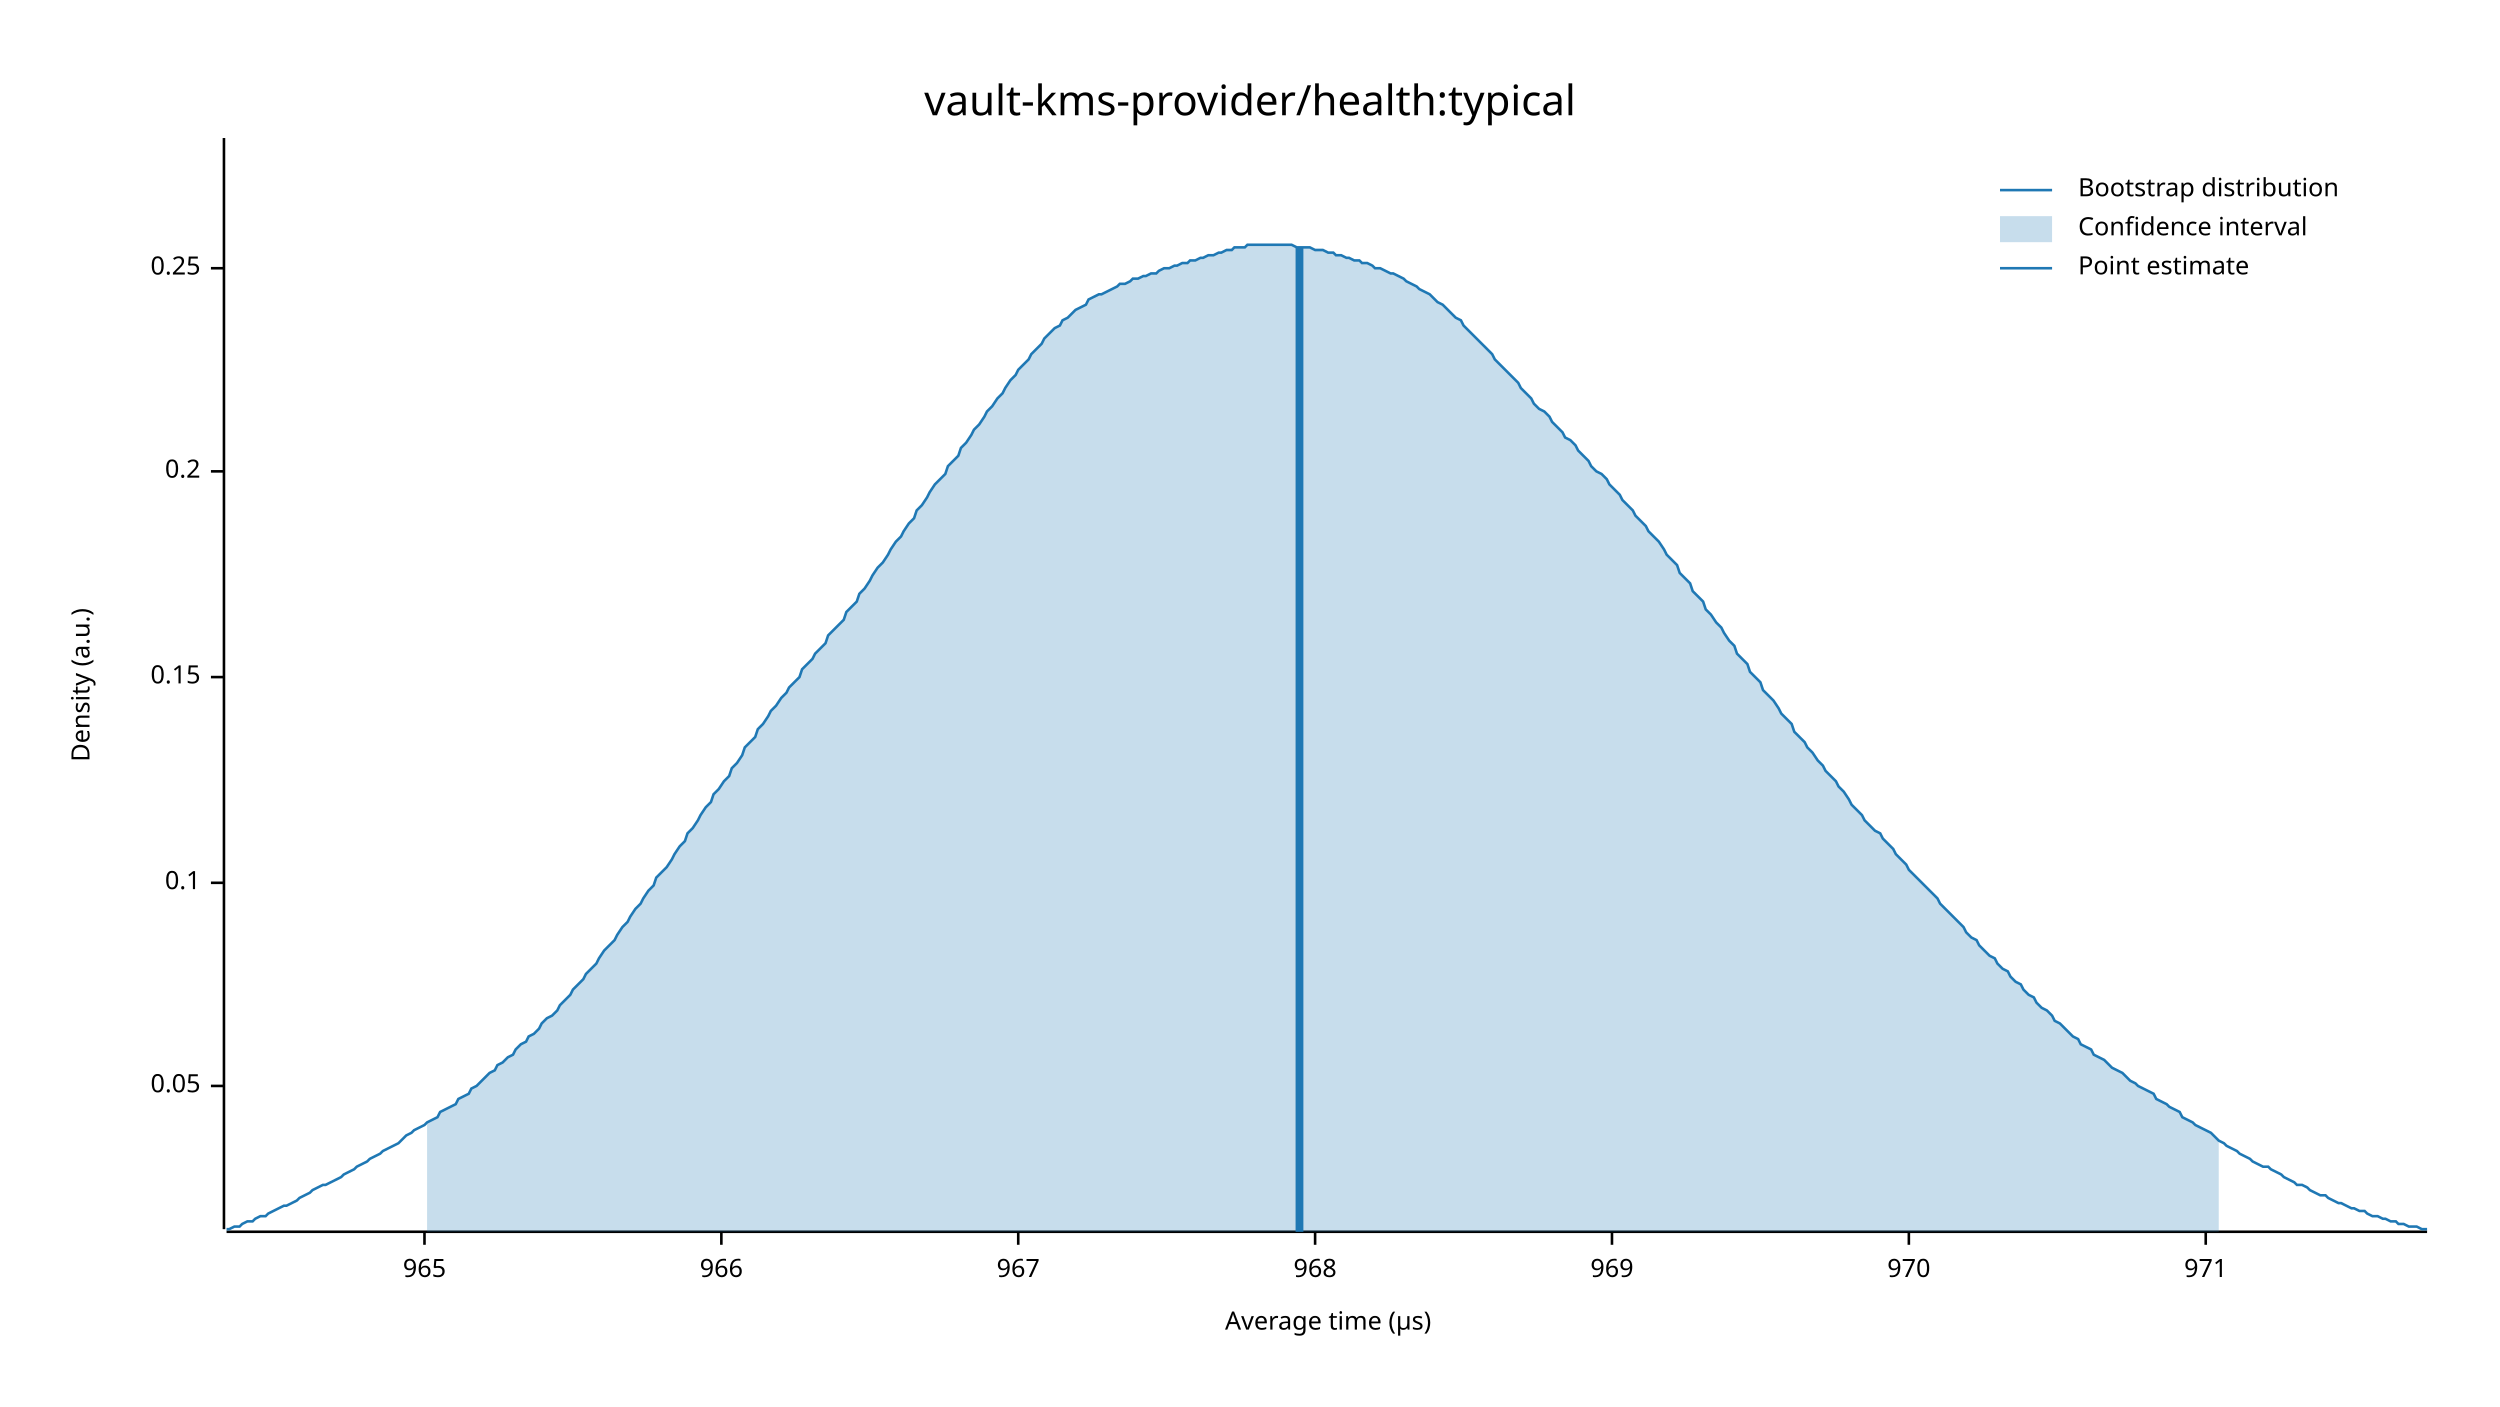
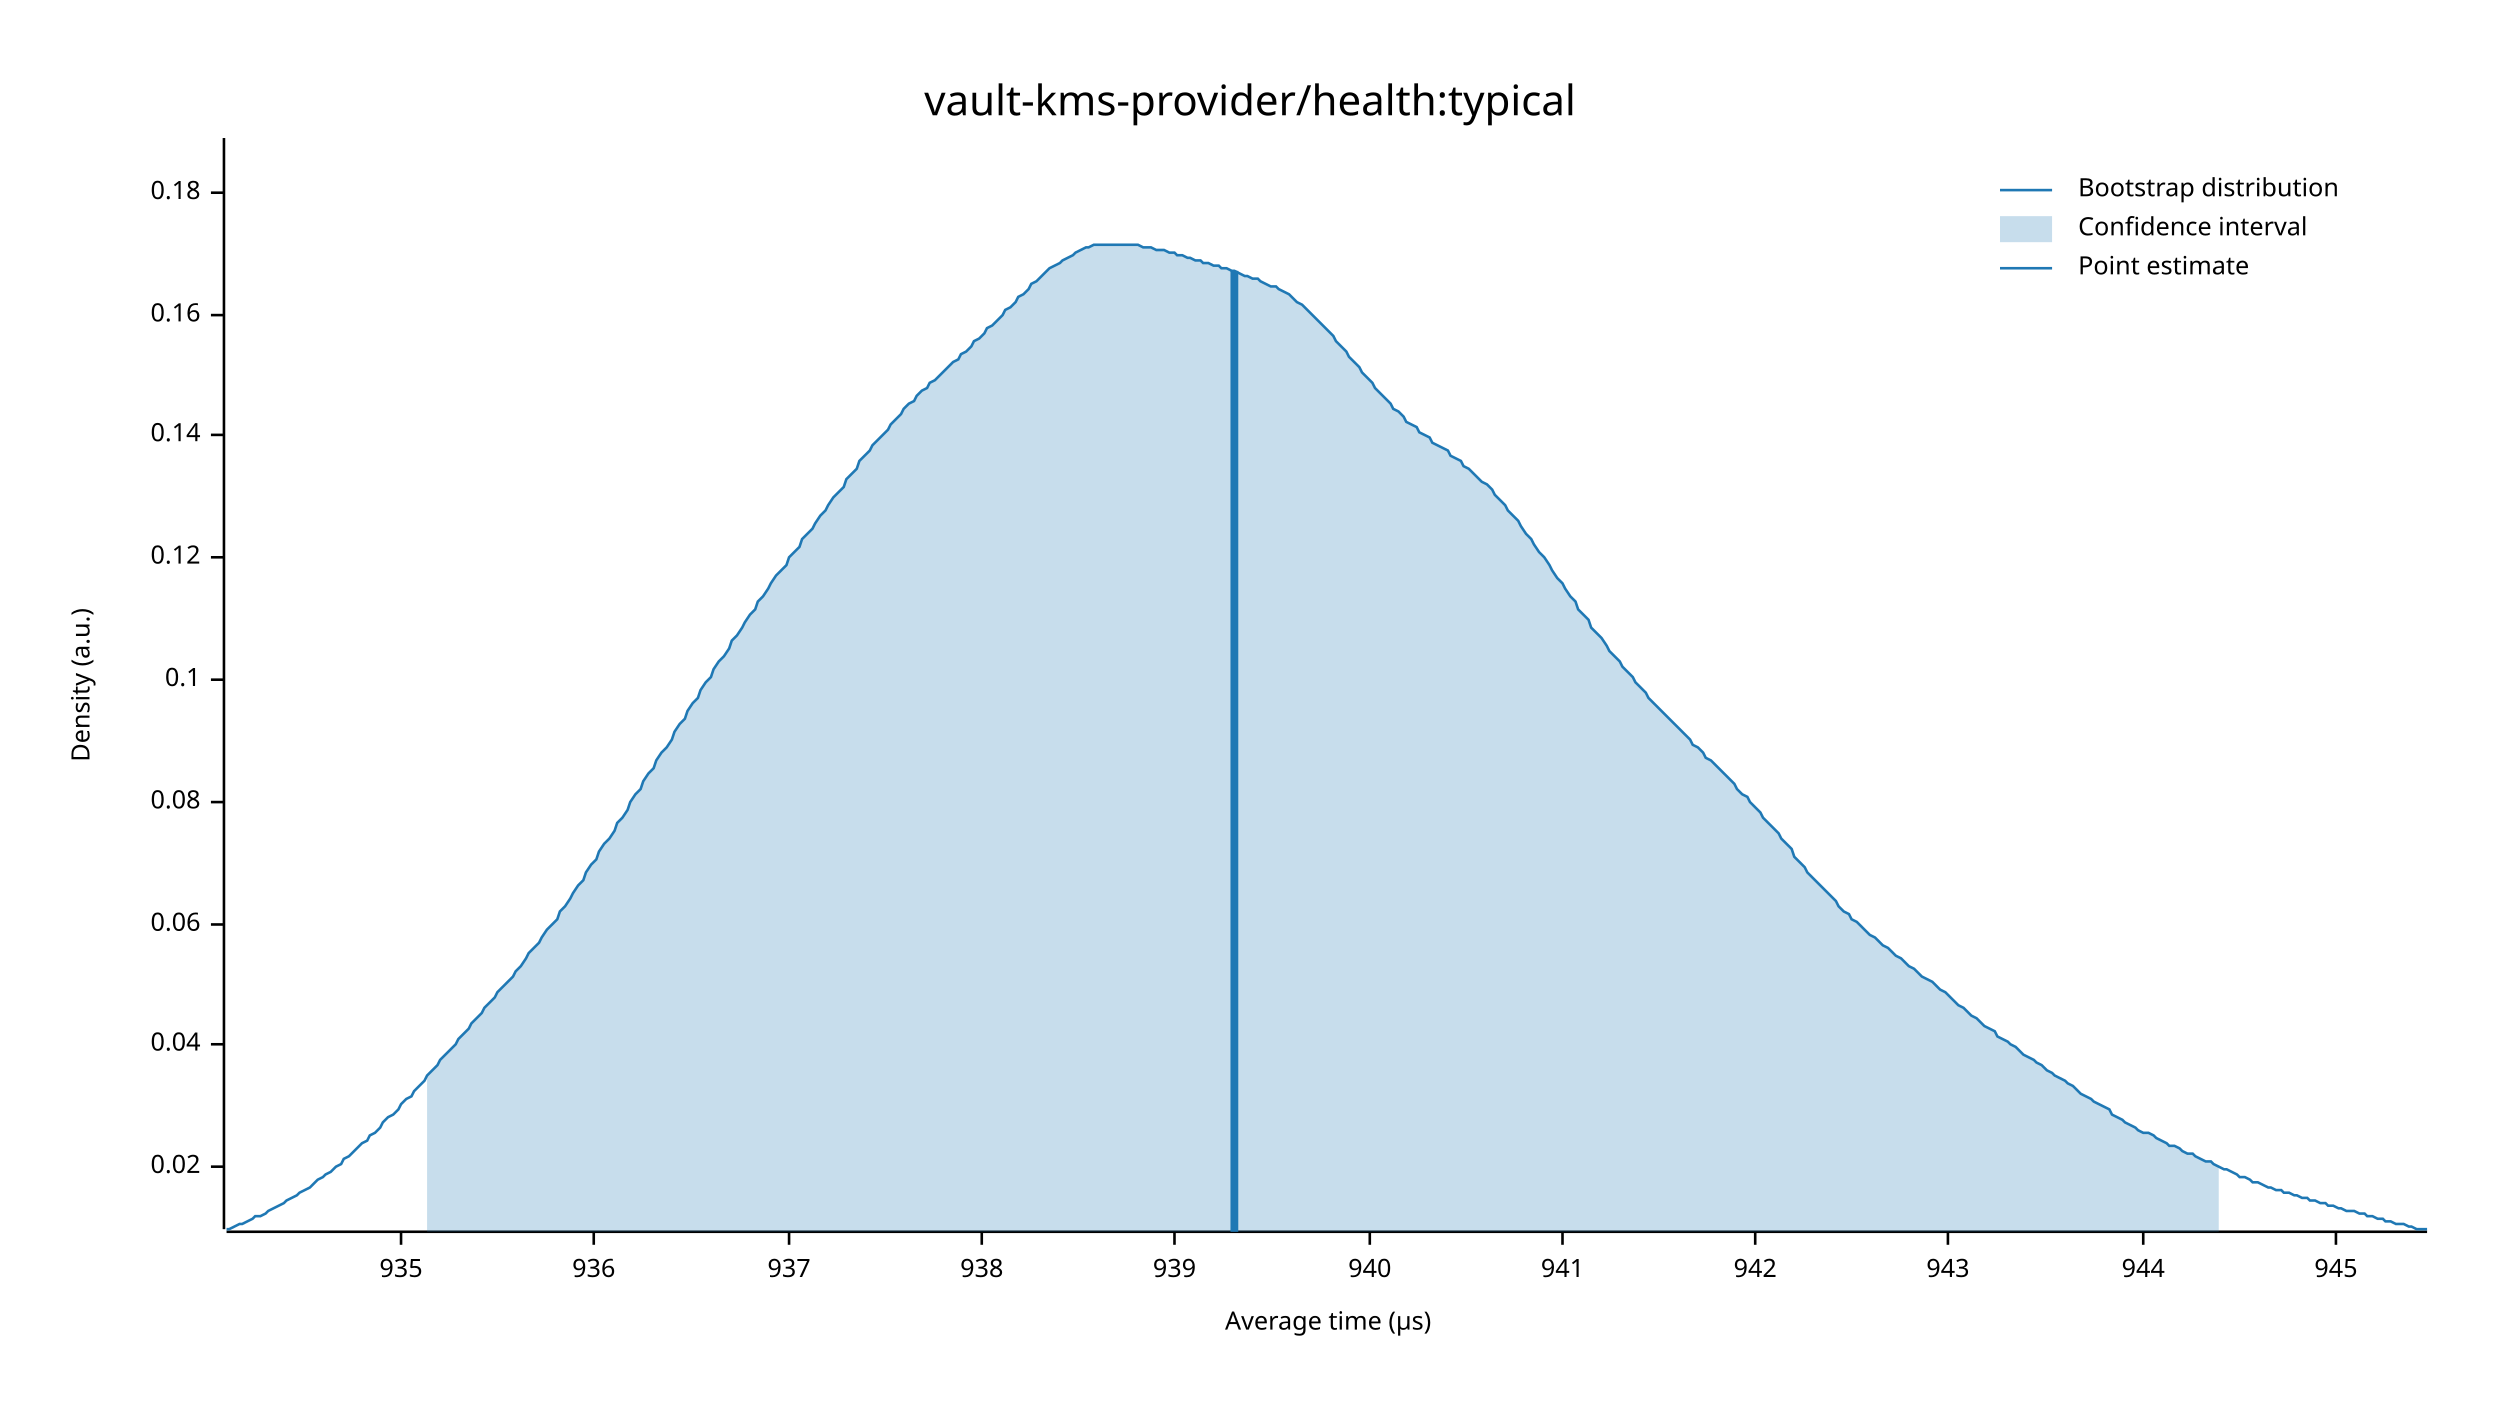
<svg xmlns="http://www.w3.org/2000/svg" width="960" height="540" viewBox="0 0 960 540">
  <text x="480" y="32" dy="0.76em" text-anchor="middle" font-family="sans-serif" font-size="16.129" opacity="1" fill="#000000">
vault-kms-provider/health:typical
</text>
  <text x="27" y="263" dy="0.76em" text-anchor="middle" font-family="sans-serif" font-size="9.677" opacity="1" fill="#000000" transform="rotate(270, 27, 263)">
Density (a.u.)
</text>
  <text x="510" y="513" dy="-0.5ex" text-anchor="middle" font-family="sans-serif" font-size="9.677" opacity="1" fill="#000000">
Average time (µs)
</text>
  <polyline fill="none" opacity="1" stroke="#000000" stroke-width="1" points="86,53 86,472 " />
-   <text x="77" y="417" dy="0.5ex" text-anchor="end" font-family="sans-serif" font-size="9.677" opacity="1" fill="#000000">
- 0.05
+   <text x="77" y="448" dy="0.5ex" text-anchor="end" font-family="sans-serif" font-size="9.677" opacity="1" fill="#000000">
+ 0.02
</text>
-   <polyline fill="none" opacity="1" stroke="#000000" stroke-width="1" points="81,417 86,417 " />
-   <text x="77" y="339" dy="0.5ex" text-anchor="end" font-family="sans-serif" font-size="9.677" opacity="1" fill="#000000">
+   <polyline fill="none" opacity="1" stroke="#000000" stroke-width="1" points="81,448 86,448 " />
+   <text x="77" y="401" dy="0.5ex" text-anchor="end" font-family="sans-serif" font-size="9.677" opacity="1" fill="#000000">
+ 0.04
+ </text>
+   <polyline fill="none" opacity="1" stroke="#000000" stroke-width="1" points="81,401 86,401 " />
+   <text x="77" y="355" dy="0.5ex" text-anchor="end" font-family="sans-serif" font-size="9.677" opacity="1" fill="#000000">
+ 0.06
+ </text>
+   <polyline fill="none" opacity="1" stroke="#000000" stroke-width="1" points="81,355 86,355 " />
+   <text x="77" y="308" dy="0.5ex" text-anchor="end" font-family="sans-serif" font-size="9.677" opacity="1" fill="#000000">
+ 0.08
+ </text>
+   <polyline fill="none" opacity="1" stroke="#000000" stroke-width="1" points="81,308 86,308 " />
+   <text x="77" y="261" dy="0.5ex" text-anchor="end" font-family="sans-serif" font-size="9.677" opacity="1" fill="#000000">
0.1
</text>
-   <polyline fill="none" opacity="1" stroke="#000000" stroke-width="1" points="81,339 86,339 " />
-   <text x="77" y="260" dy="0.5ex" text-anchor="end" font-family="sans-serif" font-size="9.677" opacity="1" fill="#000000">
- 0.15
+   <polyline fill="none" opacity="1" stroke="#000000" stroke-width="1" points="81,261 86,261 " />
+   <text x="77" y="214" dy="0.5ex" text-anchor="end" font-family="sans-serif" font-size="9.677" opacity="1" fill="#000000">
+ 0.12
</text>
-   <polyline fill="none" opacity="1" stroke="#000000" stroke-width="1" points="81,260 86,260 " />
-   <text x="77" y="181" dy="0.5ex" text-anchor="end" font-family="sans-serif" font-size="9.677" opacity="1" fill="#000000">
- 0.2
+   <polyline fill="none" opacity="1" stroke="#000000" stroke-width="1" points="81,214 86,214 " />
+   <text x="77" y="167" dy="0.5ex" text-anchor="end" font-family="sans-serif" font-size="9.677" opacity="1" fill="#000000">
+ 0.14
</text>
-   <polyline fill="none" opacity="1" stroke="#000000" stroke-width="1" points="81,181 86,181 " />
-   <text x="77" y="103" dy="0.5ex" text-anchor="end" font-family="sans-serif" font-size="9.677" opacity="1" fill="#000000">
- 0.25
+   <polyline fill="none" opacity="1" stroke="#000000" stroke-width="1" points="81,167 86,167 " />
+   <text x="77" y="121" dy="0.5ex" text-anchor="end" font-family="sans-serif" font-size="9.677" opacity="1" fill="#000000">
+ 0.16
</text>
-   <polyline fill="none" opacity="1" stroke="#000000" stroke-width="1" points="81,103 86,103 " />
+   <polyline fill="none" opacity="1" stroke="#000000" stroke-width="1" points="81,121 86,121 " />
+   <text x="77" y="74" dy="0.5ex" text-anchor="end" font-family="sans-serif" font-size="9.677" opacity="1" fill="#000000">
+ 0.18
+ </text>
+   <polyline fill="none" opacity="1" stroke="#000000" stroke-width="1" points="81,74 86,74 " />
  <polyline fill="none" opacity="1" stroke="#000000" stroke-width="1" points="87,473 932,473 " />
-   <text x="163" y="483" dy="0.76em" text-anchor="middle" font-family="sans-serif" font-size="9.677" opacity="1" fill="#000000">
- 965
+   <text x="154" y="483" dy="0.76em" text-anchor="middle" font-family="sans-serif" font-size="9.677" opacity="1" fill="#000000">
+ 935
</text>
-   <polyline fill="none" opacity="1" stroke="#000000" stroke-width="1" points="163,473 163,478 " />
-   <text x="277" y="483" dy="0.76em" text-anchor="middle" font-family="sans-serif" font-size="9.677" opacity="1" fill="#000000">
- 966
+   <polyline fill="none" opacity="1" stroke="#000000" stroke-width="1" points="154,473 154,478 " />
+   <text x="228" y="483" dy="0.76em" text-anchor="middle" font-family="sans-serif" font-size="9.677" opacity="1" fill="#000000">
+ 936
</text>
-   <polyline fill="none" opacity="1" stroke="#000000" stroke-width="1" points="277,473 277,478 " />
-   <text x="391" y="483" dy="0.76em" text-anchor="middle" font-family="sans-serif" font-size="9.677" opacity="1" fill="#000000">
- 967
+   <polyline fill="none" opacity="1" stroke="#000000" stroke-width="1" points="228,473 228,478 " />
+   <text x="303" y="483" dy="0.76em" text-anchor="middle" font-family="sans-serif" font-size="9.677" opacity="1" fill="#000000">
+ 937
</text>
-   <polyline fill="none" opacity="1" stroke="#000000" stroke-width="1" points="391,473 391,478 " />
-   <text x="505" y="483" dy="0.76em" text-anchor="middle" font-family="sans-serif" font-size="9.677" opacity="1" fill="#000000">
- 968
+   <polyline fill="none" opacity="1" stroke="#000000" stroke-width="1" points="303,473 303,478 " />
+   <text x="377" y="483" dy="0.76em" text-anchor="middle" font-family="sans-serif" font-size="9.677" opacity="1" fill="#000000">
+ 938
</text>
-   <polyline fill="none" opacity="1" stroke="#000000" stroke-width="1" points="505,473 505,478 " />
-   <text x="619" y="483" dy="0.76em" text-anchor="middle" font-family="sans-serif" font-size="9.677" opacity="1" fill="#000000">
- 969
+   <polyline fill="none" opacity="1" stroke="#000000" stroke-width="1" points="377,473 377,478 " />
+   <text x="451" y="483" dy="0.76em" text-anchor="middle" font-family="sans-serif" font-size="9.677" opacity="1" fill="#000000">
+ 939
</text>
-   <polyline fill="none" opacity="1" stroke="#000000" stroke-width="1" points="619,473 619,478 " />
-   <text x="733" y="483" dy="0.76em" text-anchor="middle" font-family="sans-serif" font-size="9.677" opacity="1" fill="#000000">
- 970
+   <polyline fill="none" opacity="1" stroke="#000000" stroke-width="1" points="451,473 451,478 " />
+   <text x="526" y="483" dy="0.76em" text-anchor="middle" font-family="sans-serif" font-size="9.677" opacity="1" fill="#000000">
+ 940
</text>
-   <polyline fill="none" opacity="1" stroke="#000000" stroke-width="1" points="733,473 733,478 " />
-   <text x="847" y="483" dy="0.76em" text-anchor="middle" font-family="sans-serif" font-size="9.677" opacity="1" fill="#000000">
- 971
+   <polyline fill="none" opacity="1" stroke="#000000" stroke-width="1" points="526,473 526,478 " />
+   <text x="600" y="483" dy="0.76em" text-anchor="middle" font-family="sans-serif" font-size="9.677" opacity="1" fill="#000000">
+ 941
</text>
-   <polyline fill="none" opacity="1" stroke="#000000" stroke-width="1" points="847,473 847,478 " />
-   <polyline fill="none" opacity="1" stroke="#1F78B4" stroke-width="1" points="87,472 88,472 90,471 92,471 93,470 95,469 97,469 98,468 100,467 102,467 103,466 105,465 107,464 109,463 110,463 112,462 114,461 115,460 117,459 119,458 120,457 122,456 124,455 125,455 127,454 129,453 131,452 132,451 134,450 136,449 137,448 139,447 141,446 142,445 144,444 146,443 147,442 149,441 151,440 153,439 154,438 156,436 158,435 159,434 161,433 163,432 164,431 166,430 168,429 169,427 171,426 173,425 175,424 176,422 178,421 180,420 181,418 183,417 185,415 186,414 188,412 190,411 191,409 193,408 195,406 197,405 198,403 200,401 202,400 203,398 205,397 207,395 208,393 210,391 212,390 214,388 215,386 217,384 219,382 220,380 222,378 224,376 225,374 227,372 229,370 230,368 232,365 234,363 236,361 237,359 239,356 241,354 242,352 244,349 246,347 247,345 249,342 251,340 252,337 254,335 256,333 258,330 259,328 261,325 263,323 264,320 266,318 268,315 269,313 271,310 273,308 274,305 276,303 278,300 280,298 281,295 283,293 285,290 286,287 288,285 290,283 291,280 293,278 295,275 296,273 298,271 300,268 302,266 303,264 305,262 307,260 308,257 310,255 312,253 313,251 315,249 317,247 318,244 320,242 322,240 324,238 325,235 327,233 329,231 330,228 332,226 334,223 335,221 337,218 339,216 341,213 342,211 344,208 346,206 347,204 349,201 351,199 352,196 354,194 356,191 357,189 359,186 361,184 363,182 364,179 366,177 368,175 369,172 371,170 373,167 374,165 376,163 378,160 379,158 381,156 383,153 385,151 386,149 388,146 390,144 391,142 393,140 395,138 396,136 398,134 400,132 401,130 403,128 405,126 407,125 408,123 410,122 412,120 413,119 415,118 417,117 418,115 420,114 422,113 423,113 425,112 427,111 429,110 430,109 432,109 434,108 435,107 437,107 439,106 440,106 442,105 444,105 445,104 447,103 449,103 451,102 452,102 454,101 456,101 457,100 459,100 461,99 462,99 464,98 466,98 468,97 469,97 471,96 473,96 474,95 476,95 478,95 479,94 481,94 483,94 484,94 486,94 488,94 490,94 491,94 493,94 495,94 496,94 498,95 500,95 501,95 503,95 505,96 506,96 508,96 510,97 512,97 513,98 515,98 517,99 518,99 520,100 522,100 523,101 525,101 527,102 528,103 530,103 532,104 534,105 535,105 537,106 539,107 540,108 542,109 544,110 545,111 547,112 549,113 550,114 552,116 554,117 556,119 557,120 559,122 561,123 562,125 564,127 566,129 567,130 569,132 571,134 573,136 574,138 576,140 578,142 579,143 581,145 583,147 584,149 586,151 588,153 589,155 591,157 593,158 595,160 596,162 598,164 600,166 601,168 603,169 605,171 606,173 608,175 610,177 611,179 613,181 615,182 617,184 618,186 620,188 622,190 623,192 625,194 627,196 628,198 630,200 632,202 633,204 635,206 637,208 639,211 640,213 642,215 644,217 645,220 647,222 649,224 650,227 652,229 654,231 655,234 657,236 659,239 661,241 662,243 664,246 666,248 667,251 669,253 671,255 672,258 674,260 676,262 677,265 679,267 681,269 683,272 684,274 686,276 688,278 689,281 691,283 693,285 694,287 696,289 698,292 700,294 701,296 703,298 705,300 706,302 708,304 710,307 711,309 713,311 715,313 716,315 718,317 720,319 722,320 723,322 725,324 727,326 728,328 730,330 732,332 733,334 735,336 737,338 738,339 740,341 742,343 744,345 745,347 747,349 749,351 750,352 752,354 754,356 755,358 757,360 759,361 760,363 762,365 764,367 766,368 767,370 769,372 771,373 772,375 774,377 776,378 777,380 779,382 781,383 782,385 784,387 786,388 788,390 789,392 791,393 793,395 794,396 796,398 798,399 799,401 801,402 803,403 804,405 806,406 808,407 810,409 811,410 813,411 815,412 816,413 818,415 820,416 821,417 823,418 825,419 827,420 828,422 830,423 832,424 833,425 835,426 837,427 838,429 840,430 842,431 843,432 845,433 847,434 849,435 850,436 852,438 854,439 855,440 857,441 859,442 860,443 862,444 864,445 865,446 867,447 869,448 871,448 872,449 874,450 876,451 877,452 879,453 881,454 882,455 884,455 886,456 887,457 889,458 891,459 893,459 894,460 896,461 898,462 899,462 901,463 903,464 904,464 906,465 908,465 909,466 911,467 913,467 915,468 916,468 918,469 920,469 921,470 923,470 925,471 926,471 928,471 930,472 932,472 " />
-   <polygon opacity="0.25" fill="#1F78B4" points="164,431 166,430 168,429 169,427 171,426 173,425 175,424 176,422 178,421 180,420 181,418 183,417 185,415 186,414 188,412 190,411 191,409 193,408 195,406 197,405 198,403 200,401 202,400 203,398 205,397 207,395 208,393 210,391 212,390 214,388 215,386 217,384 219,382 220,380 222,378 224,376 225,374 227,372 229,370 230,368 232,365 234,363 236,361 237,359 239,356 241,354 242,352 244,349 246,347 247,345 249,342 251,340 252,337 254,335 256,333 258,330 259,328 261,325 263,323 264,320 266,318 268,315 269,313 271,310 273,308 274,305 276,303 278,300 280,298 281,295 283,293 285,290 286,287 288,285 290,283 291,280 293,278 295,275 296,273 298,271 300,268 302,266 303,264 305,262 307,260 308,257 310,255 312,253 313,251 315,249 317,247 318,244 320,242 322,240 324,238 325,235 327,233 329,231 330,228 332,226 334,223 335,221 337,218 339,216 341,213 342,211 344,208 346,206 347,204 349,201 351,199 352,196 354,194 356,191 357,189 359,186 361,184 363,182 364,179 366,177 368,175 369,172 371,170 373,167 374,165 376,163 378,160 379,158 381,156 383,153 385,151 386,149 388,146 390,144 391,142 393,140 395,138 396,136 398,134 400,132 401,130 403,128 405,126 407,125 408,123 410,122 412,120 413,119 415,118 417,117 418,115 420,114 422,113 423,113 425,112 427,111 429,110 430,109 432,109 434,108 435,107 437,107 439,106 440,106 442,105 444,105 445,104 447,103 449,103 451,102 452,102 454,101 456,101 457,100 459,100 461,99 462,99 464,98 466,98 468,97 469,97 471,96 473,96 474,95 476,95 478,95 479,94 481,94 483,94 484,94 486,94 488,94 490,94 491,94 493,94 495,94 496,94 498,95 500,95 501,95 503,95 505,96 506,96 508,96 510,97 512,97 513,98 515,98 517,99 518,99 520,100 522,100 523,101 525,101 527,102 528,103 530,103 532,104 534,105 535,105 537,106 539,107 540,108 542,109 544,110 545,111 547,112 549,113 550,114 552,116 554,117 556,119 557,120 559,122 561,123 562,125 564,127 566,129 567,130 569,132 571,134 573,136 574,138 576,140 578,142 579,143 581,145 583,147 584,149 586,151 588,153 589,155 591,157 593,158 595,160 596,162 598,164 600,166 601,168 603,169 605,171 606,173 608,175 610,177 611,179 613,181 615,182 617,184 618,186 620,188 622,190 623,192 625,194 627,196 628,198 630,200 632,202 633,204 635,206 637,208 639,211 640,213 642,215 644,217 645,220 647,222 649,224 650,227 652,229 654,231 655,234 657,236 659,239 661,241 662,243 664,246 666,248 667,251 669,253 671,255 672,258 674,260 676,262 677,265 679,267 681,269 683,272 684,274 686,276 688,278 689,281 691,283 693,285 694,287 696,289 698,292 700,294 701,296 703,298 705,300 706,302 708,304 710,307 711,309 713,311 715,313 716,315 718,317 720,319 722,320 723,322 725,324 727,326 728,328 730,330 732,332 733,334 735,336 737,338 738,339 740,341 742,343 744,345 745,347 747,349 749,351 750,352 752,354 754,356 755,358 757,360 759,361 760,363 762,365 764,367 766,368 767,370 769,372 771,373 772,375 774,377 776,378 777,380 779,382 781,383 782,385 784,387 786,388 788,390 789,392 791,393 793,395 794,396 796,398 798,399 799,401 801,402 803,403 804,405 806,406 808,407 810,409 811,410 813,411 815,412 816,413 818,415 820,416 821,417 823,418 825,419 827,420 828,422 830,423 832,424 833,425 835,426 837,427 838,429 840,430 842,431 843,432 845,433 847,434 849,435 850,436 852,438 852,473 164,473 " />
-   <polyline fill="none" opacity="1" stroke="#1F78B4" stroke-width="3" points="499,473 499,95 " />
+   <polyline fill="none" opacity="1" stroke="#000000" stroke-width="1" points="600,473 600,478 " />
+   <text x="674" y="483" dy="0.76em" text-anchor="middle" font-family="sans-serif" font-size="9.677" opacity="1" fill="#000000">
+ 942
+ </text>
+   <polyline fill="none" opacity="1" stroke="#000000" stroke-width="1" points="674,473 674,478 " />
+   <text x="748" y="483" dy="0.76em" text-anchor="middle" font-family="sans-serif" font-size="9.677" opacity="1" fill="#000000">
+ 943
+ </text>
+   <polyline fill="none" opacity="1" stroke="#000000" stroke-width="1" points="748,473 748,478 " />
+   <text x="823" y="483" dy="0.76em" text-anchor="middle" font-family="sans-serif" font-size="9.677" opacity="1" fill="#000000">
+ 944
+ </text>
+   <polyline fill="none" opacity="1" stroke="#000000" stroke-width="1" points="823,473 823,478 " />
+   <text x="897" y="483" dy="0.76em" text-anchor="middle" font-family="sans-serif" font-size="9.677" opacity="1" fill="#000000">
+ 945
+ </text>
+   <polyline fill="none" opacity="1" stroke="#000000" stroke-width="1" points="897,473 897,478 " />
+   <polyline fill="none" opacity="1" stroke="#1F78B4" stroke-width="1" points="87,472 88,472 90,471 92,470 93,470 95,469 97,468 98,467 100,467 102,466 103,465 105,464 107,463 109,462 110,461 112,460 114,459 115,458 117,457 119,456 120,455 122,453 124,452 125,451 127,450 129,448 131,447 132,445 134,444 136,442 137,441 139,439 141,438 142,436 144,435 146,433 147,431 149,429 151,428 153,426 154,424 156,422 158,421 159,419 161,417 163,415 164,413 166,411 168,409 169,407 171,405 173,403 175,401 176,399 178,397 180,395 181,393 183,391 185,389 186,387 188,385 190,383 191,381 193,379 195,377 197,375 198,373 200,371 202,368 203,366 205,364 207,362 208,360 210,357 212,355 214,353 215,350 217,348 219,345 220,343 222,340 224,338 225,335 227,332 229,330 230,327 232,324 234,322 236,319 237,316 239,314 241,311 242,308 244,305 246,303 247,300 249,297 251,295 252,292 254,289 256,287 258,284 259,281 261,278 263,276 264,273 266,270 268,268 269,265 271,262 273,260 274,257 276,254 278,252 280,249 281,246 283,244 285,241 286,239 288,236 290,234 291,231 293,229 295,226 296,224 298,221 300,219 302,217 303,214 305,212 307,210 308,207 310,205 312,203 313,201 315,198 317,196 318,194 320,191 322,189 324,187 325,184 327,182 329,180 330,177 332,175 334,173 335,171 337,169 339,167 341,165 342,163 344,161 346,159 347,157 349,155 351,154 352,152 354,150 356,149 357,147 359,146 361,144 363,142 364,141 366,139 368,138 369,136 371,135 373,133 374,131 376,130 378,128 379,126 381,125 383,123 385,121 386,119 388,118 390,116 391,114 393,113 395,111 396,109 398,108 400,106 401,105 403,103 405,102 407,101 408,100 410,99 412,98 413,97 415,96 417,95 418,95 420,94 422,94 423,94 425,94 427,94 429,94 430,94 432,94 434,94 435,94 437,94 439,95 440,95 442,95 444,96 445,96 447,96 449,97 451,97 452,98 454,98 456,99 457,99 459,100 461,100 462,101 464,101 466,102 468,102 469,103 471,103 473,104 474,104 476,105 478,106 479,106 481,107 483,107 484,108 486,109 488,110 490,110 491,111 493,112 495,113 496,114 498,116 500,117 501,118 503,120 505,122 506,123 508,125 510,127 512,129 513,131 515,133 517,135 518,137 520,139 522,141 523,143 525,145 527,147 528,149 530,151 532,153 534,155 535,157 537,158 539,160 540,162 542,163 544,164 545,166 547,167 549,168 550,170 552,171 554,172 556,173 557,175 559,176 561,177 562,179 564,180 566,182 567,183 569,185 571,186 573,188 574,190 576,192 578,194 579,196 581,198 583,200 584,202 586,205 588,207 589,209 591,212 593,214 595,217 596,219 598,222 600,224 601,226 603,229 605,231 606,234 608,236 610,238 611,241 613,243 615,245 617,248 618,250 620,252 622,254 623,256 625,258 627,260 628,262 630,264 632,266 633,268 635,270 637,272 639,274 640,275 642,277 644,279 645,280 647,282 649,284 650,286 652,287 654,289 655,291 657,292 659,294 661,296 662,297 664,299 666,301 667,303 669,305 671,306 672,308 674,310 676,312 677,314 679,316 681,318 683,320 684,322 686,324 688,326 689,329 691,331 693,333 694,335 696,337 698,339 700,341 701,342 703,344 705,346 706,348 708,350 710,351 711,353 713,354 715,356 716,357 718,359 720,360 722,362 723,363 725,364 727,366 728,367 730,368 732,370 733,371 735,372 737,374 738,375 740,376 742,377 744,379 745,380 747,381 749,383 750,384 752,386 754,387 755,388 757,390 759,391 760,392 762,394 764,395 766,396 767,398 769,399 771,400 772,401 774,402 776,404 777,405 779,406 781,407 782,408 784,409 786,411 788,412 789,413 791,414 793,415 794,416 796,417 798,419 799,420 801,421 803,422 804,423 806,424 808,425 810,426 811,428 813,429 815,430 816,431 818,432 820,433 821,434 823,435 825,435 827,436 828,437 830,438 832,439 833,440 835,440 837,441 838,442 840,443 842,443 843,444 845,445 847,446 849,446 850,447 852,448 854,449 855,449 857,450 859,451 860,452 862,452 864,453 865,454 867,454 869,455 871,456 872,456 874,457 876,457 877,458 879,458 881,459 882,459 884,460 886,460 887,461 889,461 891,462 893,462 894,463 896,463 898,464 899,464 901,465 903,465 904,465 906,466 908,466 909,467 911,467 913,468 915,468 916,469 918,469 920,470 921,470 923,470 925,471 926,471 928,472 930,472 932,472 " />
+   <polygon opacity="0.25" fill="#1F78B4" points="164,413 166,411 168,409 169,407 171,405 173,403 175,401 176,399 178,397 180,395 181,393 183,391 185,389 186,387 188,385 190,383 191,381 193,379 195,377 197,375 198,373 200,371 202,368 203,366 205,364 207,362 208,360 210,357 212,355 214,353 215,350 217,348 219,345 220,343 222,340 224,338 225,335 227,332 229,330 230,327 232,324 234,322 236,319 237,316 239,314 241,311 242,308 244,305 246,303 247,300 249,297 251,295 252,292 254,289 256,287 258,284 259,281 261,278 263,276 264,273 266,270 268,268 269,265 271,262 273,260 274,257 276,254 278,252 280,249 281,246 283,244 285,241 286,239 288,236 290,234 291,231 293,229 295,226 296,224 298,221 300,219 302,217 303,214 305,212 307,210 308,207 310,205 312,203 313,201 315,198 317,196 318,194 320,191 322,189 324,187 325,184 327,182 329,180 330,177 332,175 334,173 335,171 337,169 339,167 341,165 342,163 344,161 346,159 347,157 349,155 351,154 352,152 354,150 356,149 357,147 359,146 361,144 363,142 364,141 366,139 368,138 369,136 371,135 373,133 374,131 376,130 378,128 379,126 381,125 383,123 385,121 386,119 388,118 390,116 391,114 393,113 395,111 396,109 398,108 400,106 401,105 403,103 405,102 407,101 408,100 410,99 412,98 413,97 415,96 417,95 418,95 420,94 422,94 423,94 425,94 427,94 429,94 430,94 432,94 434,94 435,94 437,94 439,95 440,95 442,95 444,96 445,96 447,96 449,97 451,97 452,98 454,98 456,99 457,99 459,100 461,100 462,101 464,101 466,102 468,102 469,103 471,103 473,104 474,104 476,105 478,106 479,106 481,107 483,107 484,108 486,109 488,110 490,110 491,111 493,112 495,113 496,114 498,116 500,117 501,118 503,120 505,122 506,123 508,125 510,127 512,129 513,131 515,133 517,135 518,137 520,139 522,141 523,143 525,145 527,147 528,149 530,151 532,153 534,155 535,157 537,158 539,160 540,162 542,163 544,164 545,166 547,167 549,168 550,170 552,171 554,172 556,173 557,175 559,176 561,177 562,179 564,180 566,182 567,183 569,185 571,186 573,188 574,190 576,192 578,194 579,196 581,198 583,200 584,202 586,205 588,207 589,209 591,212 593,214 595,217 596,219 598,222 600,224 601,226 603,229 605,231 606,234 608,236 610,238 611,241 613,243 615,245 617,248 618,250 620,252 622,254 623,256 625,258 627,260 628,262 630,264 632,266 633,268 635,270 637,272 639,274 640,275 642,277 644,279 645,280 647,282 649,284 650,286 652,287 654,289 655,291 657,292 659,294 661,296 662,297 664,299 666,301 667,303 669,305 671,306 672,308 674,310 676,312 677,314 679,316 681,318 683,320 684,322 686,324 688,326 689,329 691,331 693,333 694,335 696,337 698,339 700,341 701,342 703,344 705,346 706,348 708,350 710,351 711,353 713,354 715,356 716,357 718,359 720,360 722,362 723,363 725,364 727,366 728,367 730,368 732,370 733,371 735,372 737,374 738,375 740,376 742,377 744,379 745,380 747,381 749,383 750,384 752,386 754,387 755,388 757,390 759,391 760,392 762,394 764,395 766,396 767,398 769,399 771,400 772,401 774,402 776,404 777,405 779,406 781,407 782,408 784,409 786,411 788,412 789,413 791,414 793,415 794,416 796,417 798,419 799,420 801,421 803,422 804,423 806,424 808,425 810,426 811,428 813,429 815,430 816,431 818,432 820,433 821,434 823,435 825,435 827,436 828,437 830,438 832,439 833,440 835,440 837,441 838,442 840,443 842,443 843,444 845,445 847,446 849,446 850,447 852,448 852,473 164,473 " />
+   <polyline fill="none" opacity="1" stroke="#1F78B4" stroke-width="3" points="474,473 474,104 " />
  <text x="798" y="68" dy="0.76em" text-anchor="start" font-family="sans-serif" font-size="9.677" opacity="1" fill="#000000">
Bootstrap distribution
</text>
  <text x="798" y="83" dy="0.76em" text-anchor="start" font-family="sans-serif" font-size="9.677" opacity="1" fill="#000000">
Confidence interval
</text>
  <text x="798" y="98" dy="0.76em" text-anchor="start" font-family="sans-serif" font-size="9.677" opacity="1" fill="#000000">
Point estimate
</text>
  <polyline fill="none" opacity="1" stroke="#1F78B4" stroke-width="1" points="768,73 788,73 " />
  <rect x="768" y="83" width="20" height="10" opacity="0.25" fill="#1F78B4" stroke="none" />
  <polyline fill="none" opacity="1" stroke="#1F78B4" stroke-width="1" points="768,103 788,103 " />
</svg>
